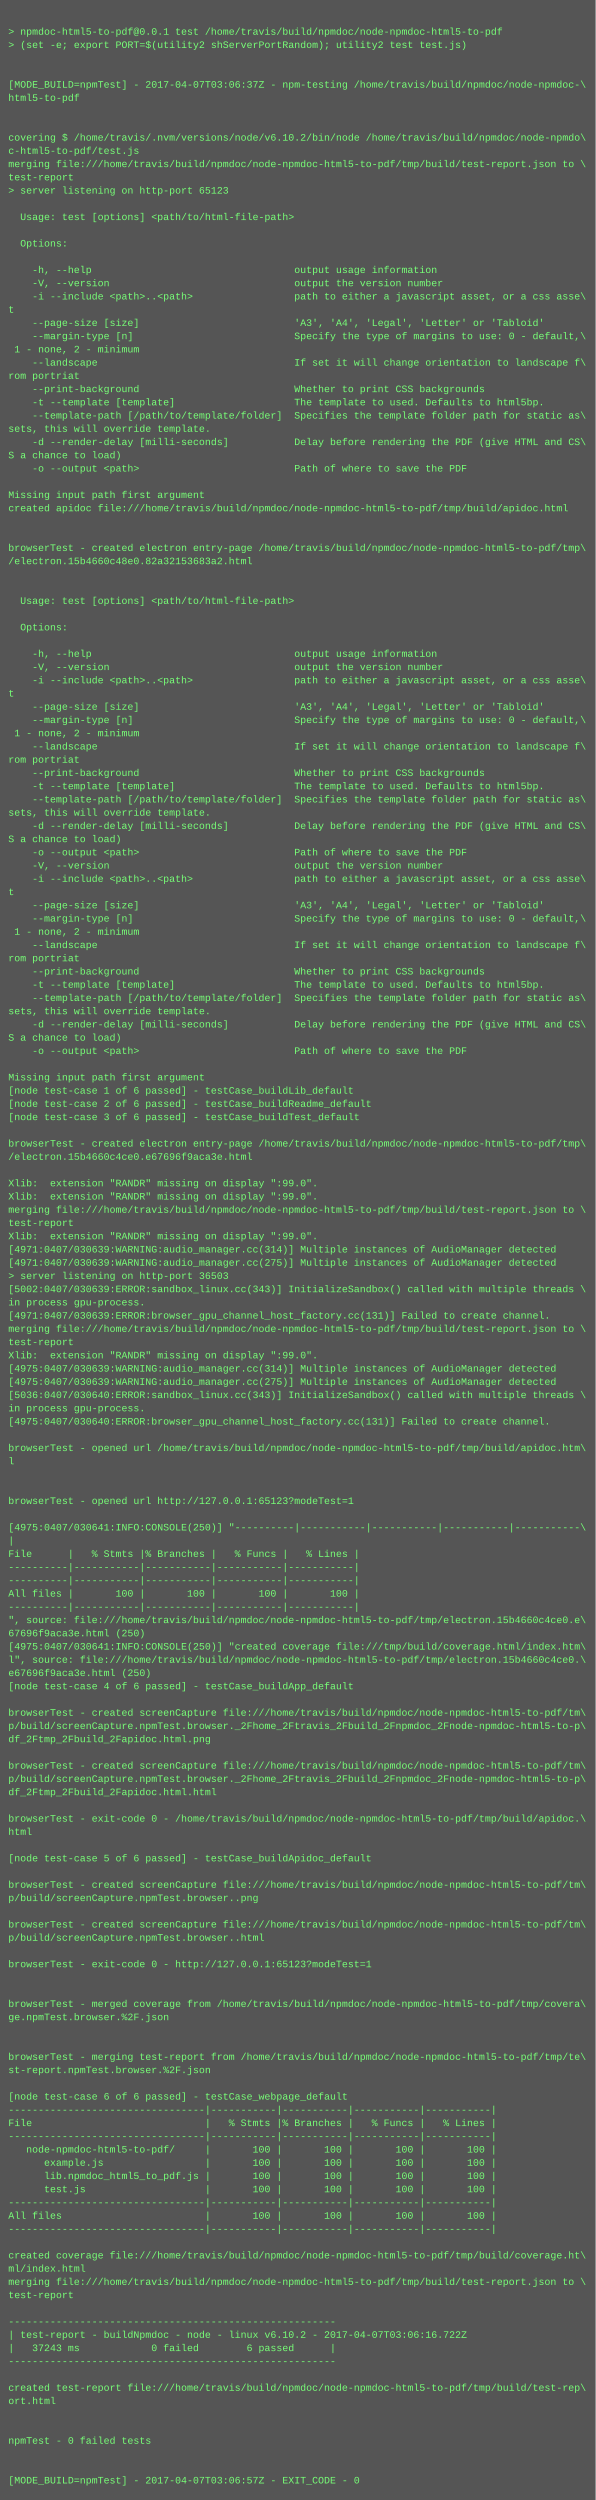
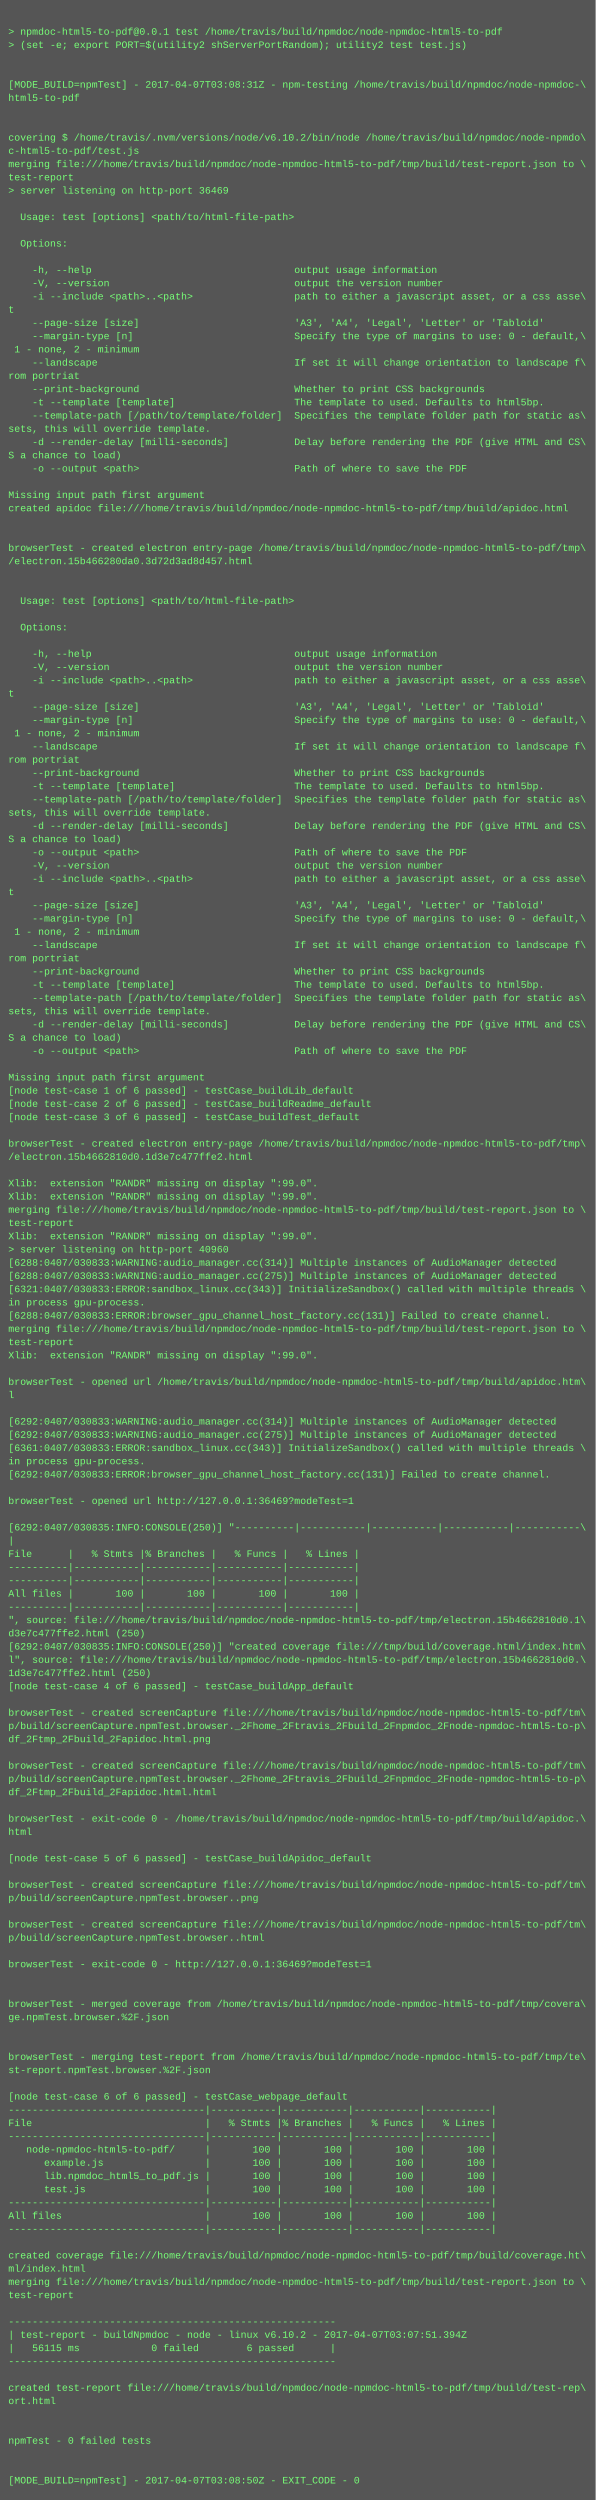
<svg xmlns="http://www.w3.org/2000/svg" height="3022" width="720">
  <rect height="3022" fill="#555" width="720" />
  <text fill="#7f7" font-family="Courier New" font-size="12" xml:space="preserve">
    <tspan x="10" y="26" />
    <tspan x="10" y="42">&gt; npmdoc-html5-to-pdf@0.0.1 test /home/travis/build/npmdoc/node-npmdoc-html5-to-pdf</tspan>
    <tspan x="10" y="58">&gt; (set -e; export PORT=$(utility2 shServerPortRandom); utility2 test test.js)</tspan>
    <tspan x="10" y="74" />
    <tspan x="10" y="90" />
-     <tspan x="10" y="106">[MODE_BUILD=npmTest] - 2017-04-07T03:06:37Z - npm-testing /home/travis/build/npmdoc/node-npmdoc-\</tspan>
+     <tspan x="10" y="106">[MODE_BUILD=npmTest] - 2017-04-07T03:08:31Z - npm-testing /home/travis/build/npmdoc/node-npmdoc-\</tspan>
    <tspan x="10" y="122">html5-to-pdf</tspan>
    <tspan x="10" y="138" />
    <tspan x="10" y="154" />
    <tspan x="10" y="170">covering $ /home/travis/.nvm/versions/node/v6.10.2/bin/node /home/travis/build/npmdoc/node-npmdo\</tspan>
    <tspan x="10" y="186">c-html5-to-pdf/test.js</tspan>
    <tspan x="10" y="202">merging file:///home/travis/build/npmdoc/node-npmdoc-html5-to-pdf/tmp/build/test-report.json to \</tspan>
    <tspan x="10" y="218">test-report</tspan>
-     <tspan x="10" y="234">&gt; server listening on http-port 65123</tspan>
+     <tspan x="10" y="234">&gt; server listening on http-port 36469</tspan>
    <tspan x="10" y="250" />
    <tspan x="10" y="266">  Usage: test [options] &lt;path/to/html-file-path&gt;</tspan>
    <tspan x="10" y="282" />
    <tspan x="10" y="298">  Options:</tspan>
    <tspan x="10" y="314" />
    <tspan x="10" y="330">    -h, --help                                  output usage information</tspan>
    <tspan x="10" y="346">    -V, --version                               output the version number</tspan>
    <tspan x="10" y="362">    -i --include &lt;path&gt;..&lt;path&gt;                 path to either a javascript asset, or a css asse\</tspan>
    <tspan x="10" y="378">t</tspan>
    <tspan x="10" y="394">    --page-size [size]                          'A3', 'A4', 'Legal', 'Letter' or 'Tabloid'</tspan>
    <tspan x="10" y="410">    --margin-type [n]                           Specify the type of margins to use: 0 - default,\</tspan>
    <tspan x="10" y="426"> 1 - none, 2 - minimum</tspan>
    <tspan x="10" y="442">    --landscape                                 If set it will change orientation to landscape f\</tspan>
    <tspan x="10" y="458">rom portriat</tspan>
    <tspan x="10" y="474">    --print-background                          Whether to print CSS backgrounds</tspan>
    <tspan x="10" y="490">    -t --template [template]                    The template to used. Defaults to html5bp.</tspan>
    <tspan x="10" y="506">    --template-path [/path/to/template/folder]  Specifies the template folder path for static as\</tspan>
    <tspan x="10" y="522">sets, this will override template.</tspan>
    <tspan x="10" y="538">    -d --render-delay [milli-seconds]           Delay before rendering the PDF (give HTML and CS\</tspan>
    <tspan x="10" y="554">S a chance to load)</tspan>
    <tspan x="10" y="570">    -o --output &lt;path&gt;                          Path of where to save the PDF</tspan>
    <tspan x="10" y="586" />
    <tspan x="10" y="602">Missing input path first argument</tspan>
    <tspan x="10" y="618">created apidoc file:///home/travis/build/npmdoc/node-npmdoc-html5-to-pdf/tmp/build/apidoc.html</tspan>
    <tspan x="10" y="634" />
    <tspan x="10" y="650" />
    <tspan x="10" y="666">browserTest - created electron entry-page /home/travis/build/npmdoc/node-npmdoc-html5-to-pdf/tmp\</tspan>
-     <tspan x="10" y="682">/electron.15b4660c48e0.82a32153683a2.html</tspan>
+     <tspan x="10" y="682">/electron.15b466280da0.3d72d3ad8d457.html</tspan>
    <tspan x="10" y="698" />
    <tspan x="10" y="714" />
    <tspan x="10" y="730">  Usage: test [options] &lt;path/to/html-file-path&gt;</tspan>
    <tspan x="10" y="746" />
    <tspan x="10" y="762">  Options:</tspan>
    <tspan x="10" y="778" />
    <tspan x="10" y="794">    -h, --help                                  output usage information</tspan>
    <tspan x="10" y="810">    -V, --version                               output the version number</tspan>
    <tspan x="10" y="826">    -i --include &lt;path&gt;..&lt;path&gt;                 path to either a javascript asset, or a css asse\</tspan>
    <tspan x="10" y="842">t</tspan>
    <tspan x="10" y="858">    --page-size [size]                          'A3', 'A4', 'Legal', 'Letter' or 'Tabloid'</tspan>
    <tspan x="10" y="874">    --margin-type [n]                           Specify the type of margins to use: 0 - default,\</tspan>
    <tspan x="10" y="890"> 1 - none, 2 - minimum</tspan>
    <tspan x="10" y="906">    --landscape                                 If set it will change orientation to landscape f\</tspan>
    <tspan x="10" y="922">rom portriat</tspan>
    <tspan x="10" y="938">    --print-background                          Whether to print CSS backgrounds</tspan>
    <tspan x="10" y="954">    -t --template [template]                    The template to used. Defaults to html5bp.</tspan>
    <tspan x="10" y="970">    --template-path [/path/to/template/folder]  Specifies the template folder path for static as\</tspan>
    <tspan x="10" y="986">sets, this will override template.</tspan>
    <tspan x="10" y="1002">    -d --render-delay [milli-seconds]           Delay before rendering the PDF (give HTML and CS\</tspan>
    <tspan x="10" y="1018">S a chance to load)</tspan>
    <tspan x="10" y="1034">    -o --output &lt;path&gt;                          Path of where to save the PDF</tspan>
    <tspan x="10" y="1050">    -V, --version                               output the version number</tspan>
    <tspan x="10" y="1066">    -i --include &lt;path&gt;..&lt;path&gt;                 path to either a javascript asset, or a css asse\</tspan>
    <tspan x="10" y="1082">t</tspan>
    <tspan x="10" y="1098">    --page-size [size]                          'A3', 'A4', 'Legal', 'Letter' or 'Tabloid'</tspan>
    <tspan x="10" y="1114">    --margin-type [n]                           Specify the type of margins to use: 0 - default,\</tspan>
    <tspan x="10" y="1130"> 1 - none, 2 - minimum</tspan>
    <tspan x="10" y="1146">    --landscape                                 If set it will change orientation to landscape f\</tspan>
    <tspan x="10" y="1162">rom portriat</tspan>
    <tspan x="10" y="1178">    --print-background                          Whether to print CSS backgrounds</tspan>
    <tspan x="10" y="1194">    -t --template [template]                    The template to used. Defaults to html5bp.</tspan>
    <tspan x="10" y="1210">    --template-path [/path/to/template/folder]  Specifies the template folder path for static as\</tspan>
    <tspan x="10" y="1226">sets, this will override template.</tspan>
    <tspan x="10" y="1242">    -d --render-delay [milli-seconds]           Delay before rendering the PDF (give HTML and CS\</tspan>
    <tspan x="10" y="1258">S a chance to load)</tspan>
    <tspan x="10" y="1274">    -o --output &lt;path&gt;                          Path of where to save the PDF</tspan>
    <tspan x="10" y="1290" />
    <tspan x="10" y="1306">Missing input path first argument</tspan>
    <tspan x="10" y="1322">[node test-case 1 of 6 passed] - testCase_buildLib_default</tspan>
    <tspan x="10" y="1338">[node test-case 2 of 6 passed] - testCase_buildReadme_default</tspan>
    <tspan x="10" y="1354">[node test-case 3 of 6 passed] - testCase_buildTest_default</tspan>
    <tspan x="10" y="1370" />
    <tspan x="10" y="1386">browserTest - created electron entry-page /home/travis/build/npmdoc/node-npmdoc-html5-to-pdf/tmp\</tspan>
-     <tspan x="10" y="1402">/electron.15b4660c4ce0.e67696f9aca3e.html</tspan>
+     <tspan x="10" y="1402">/electron.15b4662810d0.1d3e7c477ffe2.html</tspan>
    <tspan x="10" y="1418" />
    <tspan x="10" y="1434">Xlib:  extension "RANDR" missing on display ":99.0".</tspan>
    <tspan x="10" y="1450">Xlib:  extension "RANDR" missing on display ":99.0".</tspan>
    <tspan x="10" y="1466">merging file:///home/travis/build/npmdoc/node-npmdoc-html5-to-pdf/tmp/build/test-report.json to \</tspan>
    <tspan x="10" y="1482">test-report</tspan>
    <tspan x="10" y="1498">Xlib:  extension "RANDR" missing on display ":99.0".</tspan>
-     <tspan x="10" y="1514">[4971:0407/030639:WARNING:audio_manager.cc(314)] Multiple instances of AudioManager detected</tspan>
-     <tspan x="10" y="1530">[4971:0407/030639:WARNING:audio_manager.cc(275)] Multiple instances of AudioManager detected</tspan>
-     <tspan x="10" y="1546">&gt; server listening on http-port 36503</tspan>
-     <tspan x="10" y="1562">[5002:0407/030639:ERROR:sandbox_linux.cc(343)] InitializeSandbox() called with multiple threads \</tspan>
+     <tspan x="10" y="1514">&gt; server listening on http-port 40960</tspan>
+     <tspan x="10" y="1530">[6288:0407/030833:WARNING:audio_manager.cc(314)] Multiple instances of AudioManager detected</tspan>
+     <tspan x="10" y="1546">[6288:0407/030833:WARNING:audio_manager.cc(275)] Multiple instances of AudioManager detected</tspan>
+     <tspan x="10" y="1562">[6321:0407/030833:ERROR:sandbox_linux.cc(343)] InitializeSandbox() called with multiple threads \</tspan>
    <tspan x="10" y="1578">in process gpu-process. </tspan>
-     <tspan x="10" y="1594">[4971:0407/030639:ERROR:browser_gpu_channel_host_factory.cc(131)] Failed to create channel.</tspan>
+     <tspan x="10" y="1594">[6288:0407/030833:ERROR:browser_gpu_channel_host_factory.cc(131)] Failed to create channel.</tspan>
    <tspan x="10" y="1610">merging file:///home/travis/build/npmdoc/node-npmdoc-html5-to-pdf/tmp/build/test-report.json to \</tspan>
    <tspan x="10" y="1626">test-report</tspan>
    <tspan x="10" y="1642">Xlib:  extension "RANDR" missing on display ":99.0".</tspan>
-     <tspan x="10" y="1658">[4975:0407/030639:WARNING:audio_manager.cc(314)] Multiple instances of AudioManager detected</tspan>
-     <tspan x="10" y="1674">[4975:0407/030639:WARNING:audio_manager.cc(275)] Multiple instances of AudioManager detected</tspan>
-     <tspan x="10" y="1690">[5036:0407/030640:ERROR:sandbox_linux.cc(343)] InitializeSandbox() called with multiple threads \</tspan>
-     <tspan x="10" y="1706">in process gpu-process. </tspan>
-     <tspan x="10" y="1722">[4975:0407/030640:ERROR:browser_gpu_channel_host_factory.cc(131)] Failed to create channel.</tspan>
-     <tspan x="10" y="1738" />
-     <tspan x="10" y="1754">browserTest - opened url /home/travis/build/npmdoc/node-npmdoc-html5-to-pdf/tmp/build/apidoc.htm\</tspan>
-     <tspan x="10" y="1770">l</tspan>
-     <tspan x="10" y="1786" />
+     <tspan x="10" y="1658" />
+     <tspan x="10" y="1674">browserTest - opened url /home/travis/build/npmdoc/node-npmdoc-html5-to-pdf/tmp/build/apidoc.htm\</tspan>
+     <tspan x="10" y="1690">l</tspan>
+     <tspan x="10" y="1706" />
+     <tspan x="10" y="1722">[6292:0407/030833:WARNING:audio_manager.cc(314)] Multiple instances of AudioManager detected</tspan>
+     <tspan x="10" y="1738">[6292:0407/030833:WARNING:audio_manager.cc(275)] Multiple instances of AudioManager detected</tspan>
+     <tspan x="10" y="1754">[6361:0407/030833:ERROR:sandbox_linux.cc(343)] InitializeSandbox() called with multiple threads \</tspan>
+     <tspan x="10" y="1770">in process gpu-process. </tspan>
+     <tspan x="10" y="1786">[6292:0407/030833:ERROR:browser_gpu_channel_host_factory.cc(131)] Failed to create channel.</tspan>
    <tspan x="10" y="1802" />
-     <tspan x="10" y="1818">browserTest - opened url http://127.0.0.1:65123?modeTest=1</tspan>
+     <tspan x="10" y="1818">browserTest - opened url http://127.0.0.1:36469?modeTest=1</tspan>
    <tspan x="10" y="1834" />
-     <tspan x="10" y="1850">[4975:0407/030641:INFO:CONSOLE(250)] "----------|-----------|-----------|-----------|-----------\</tspan>
+     <tspan x="10" y="1850">[6292:0407/030835:INFO:CONSOLE(250)] "----------|-----------|-----------|-----------|-----------\</tspan>
    <tspan x="10" y="1866">|</tspan>
    <tspan x="10" y="1882">File      |   % Stmts |% Branches |   % Funcs |   % Lines |</tspan>
    <tspan x="10" y="1898">----------|-----------|-----------|-----------|-----------|</tspan>
    <tspan x="10" y="1914">----------|-----------|-----------|-----------|-----------|</tspan>
    <tspan x="10" y="1930">All files |       100 |       100 |       100 |       100 |</tspan>
    <tspan x="10" y="1946">----------|-----------|-----------|-----------|-----------|</tspan>
-     <tspan x="10" y="1962">", source: file:///home/travis/build/npmdoc/node-npmdoc-html5-to-pdf/tmp/electron.15b4660c4ce0.e\</tspan>
-     <tspan x="10" y="1978">67696f9aca3e.html (250)</tspan>
-     <tspan x="10" y="1994">[4975:0407/030641:INFO:CONSOLE(250)] "created coverage file:///tmp/build/coverage.html/index.htm\</tspan>
-     <tspan x="10" y="2010">l", source: file:///home/travis/build/npmdoc/node-npmdoc-html5-to-pdf/tmp/electron.15b4660c4ce0.\</tspan>
-     <tspan x="10" y="2026">e67696f9aca3e.html (250)</tspan>
+     <tspan x="10" y="1962">", source: file:///home/travis/build/npmdoc/node-npmdoc-html5-to-pdf/tmp/electron.15b4662810d0.1\</tspan>
+     <tspan x="10" y="1978">d3e7c477ffe2.html (250)</tspan>
+     <tspan x="10" y="1994">[6292:0407/030835:INFO:CONSOLE(250)] "created coverage file:///tmp/build/coverage.html/index.htm\</tspan>
+     <tspan x="10" y="2010">l", source: file:///home/travis/build/npmdoc/node-npmdoc-html5-to-pdf/tmp/electron.15b4662810d0.\</tspan>
+     <tspan x="10" y="2026">1d3e7c477ffe2.html (250)</tspan>
    <tspan x="10" y="2042">[node test-case 4 of 6 passed] - testCase_buildApp_default</tspan>
    <tspan x="10" y="2058" />
    <tspan x="10" y="2074">browserTest - created screenCapture file:///home/travis/build/npmdoc/node-npmdoc-html5-to-pdf/tm\</tspan>
    <tspan x="10" y="2090">p/build/screenCapture.npmTest.browser._2Fhome_2Ftravis_2Fbuild_2Fnpmdoc_2Fnode-npmdoc-html5-to-p\</tspan>
    <tspan x="10" y="2106">df_2Ftmp_2Fbuild_2Fapidoc.html.png</tspan>
    <tspan x="10" y="2122" />
    <tspan x="10" y="2138">browserTest - created screenCapture file:///home/travis/build/npmdoc/node-npmdoc-html5-to-pdf/tm\</tspan>
    <tspan x="10" y="2154">p/build/screenCapture.npmTest.browser._2Fhome_2Ftravis_2Fbuild_2Fnpmdoc_2Fnode-npmdoc-html5-to-p\</tspan>
    <tspan x="10" y="2170">df_2Ftmp_2Fbuild_2Fapidoc.html.html</tspan>
    <tspan x="10" y="2186" />
    <tspan x="10" y="2202">browserTest - exit-code 0 - /home/travis/build/npmdoc/node-npmdoc-html5-to-pdf/tmp/build/apidoc.\</tspan>
    <tspan x="10" y="2218">html</tspan>
    <tspan x="10" y="2234" />
    <tspan x="10" y="2250">[node test-case 5 of 6 passed] - testCase_buildApidoc_default</tspan>
    <tspan x="10" y="2266" />
    <tspan x="10" y="2282">browserTest - created screenCapture file:///home/travis/build/npmdoc/node-npmdoc-html5-to-pdf/tm\</tspan>
    <tspan x="10" y="2298">p/build/screenCapture.npmTest.browser..png</tspan>
    <tspan x="10" y="2314" />
    <tspan x="10" y="2330">browserTest - created screenCapture file:///home/travis/build/npmdoc/node-npmdoc-html5-to-pdf/tm\</tspan>
    <tspan x="10" y="2346">p/build/screenCapture.npmTest.browser..html</tspan>
    <tspan x="10" y="2362" />
-     <tspan x="10" y="2378">browserTest - exit-code 0 - http://127.0.0.1:65123?modeTest=1</tspan>
+     <tspan x="10" y="2378">browserTest - exit-code 0 - http://127.0.0.1:36469?modeTest=1</tspan>
    <tspan x="10" y="2394" />
    <tspan x="10" y="2410" />
    <tspan x="10" y="2426">browserTest - merged coverage from /home/travis/build/npmdoc/node-npmdoc-html5-to-pdf/tmp/covera\</tspan>
    <tspan x="10" y="2442">ge.npmTest.browser.%2F.json</tspan>
    <tspan x="10" y="2458" />
    <tspan x="10" y="2474" />
    <tspan x="10" y="2490">browserTest - merging test-report from /home/travis/build/npmdoc/node-npmdoc-html5-to-pdf/tmp/te\</tspan>
    <tspan x="10" y="2506">st-report.npmTest.browser.%2F.json</tspan>
    <tspan x="10" y="2522" />
    <tspan x="10" y="2538">[node test-case 6 of 6 passed] - testCase_webpage_default</tspan>
    <tspan x="10" y="2554">---------------------------------|-----------|-----------|-----------|-----------|</tspan>
    <tspan x="10" y="2570">File                             |   % Stmts |% Branches |   % Funcs |   % Lines |</tspan>
    <tspan x="10" y="2586">---------------------------------|-----------|-----------|-----------|-----------|</tspan>
    <tspan x="10" y="2602">   node-npmdoc-html5-to-pdf/     |       100 |       100 |       100 |       100 |</tspan>
    <tspan x="10" y="2618">      example.js                 |       100 |       100 |       100 |       100 |</tspan>
    <tspan x="10" y="2634">      lib.npmdoc_html5_to_pdf.js |       100 |       100 |       100 |       100 |</tspan>
    <tspan x="10" y="2650">      test.js                    |       100 |       100 |       100 |       100 |</tspan>
    <tspan x="10" y="2666">---------------------------------|-----------|-----------|-----------|-----------|</tspan>
    <tspan x="10" y="2682">All files                        |       100 |       100 |       100 |       100 |</tspan>
    <tspan x="10" y="2698">---------------------------------|-----------|-----------|-----------|-----------|</tspan>
    <tspan x="10" y="2714" />
    <tspan x="10" y="2730">created coverage file:///home/travis/build/npmdoc/node-npmdoc-html5-to-pdf/tmp/build/coverage.ht\</tspan>
    <tspan x="10" y="2746">ml/index.html</tspan>
    <tspan x="10" y="2762">merging file:///home/travis/build/npmdoc/node-npmdoc-html5-to-pdf/tmp/build/test-report.json to \</tspan>
    <tspan x="10" y="2778">test-report</tspan>
    <tspan x="10" y="2794" />
    <tspan x="10" y="2810">-------------------------------------------------------</tspan>
-     <tspan x="10" y="2826">| test-report - buildNpmdoc - node - linux v6.10.2 - 2017-04-07T03:06:16.722Z</tspan>
-     <tspan x="10" y="2842">|   37243 ms            0 failed        6 passed      |</tspan>
+     <tspan x="10" y="2826">| test-report - buildNpmdoc - node - linux v6.10.2 - 2017-04-07T03:07:51.394Z</tspan>
+     <tspan x="10" y="2842">|   56115 ms            0 failed        6 passed      |</tspan>
    <tspan x="10" y="2858">-------------------------------------------------------</tspan>
    <tspan x="10" y="2874" />
    <tspan x="10" y="2890">created test-report file:///home/travis/build/npmdoc/node-npmdoc-html5-to-pdf/tmp/build/test-rep\</tspan>
    <tspan x="10" y="2906">ort.html</tspan>
    <tspan x="10" y="2922" />
    <tspan x="10" y="2938" />
    <tspan x="10" y="2954">npmTest - 0 failed tests</tspan>
    <tspan x="10" y="2970" />
    <tspan x="10" y="2986" />
-     <tspan x="10" y="3002">[MODE_BUILD=npmTest] - 2017-04-07T03:06:57Z - EXIT_CODE - 0</tspan>
+     <tspan x="10" y="3002">[MODE_BUILD=npmTest] - 2017-04-07T03:08:50Z - EXIT_CODE - 0</tspan>
  </text>
</svg>
